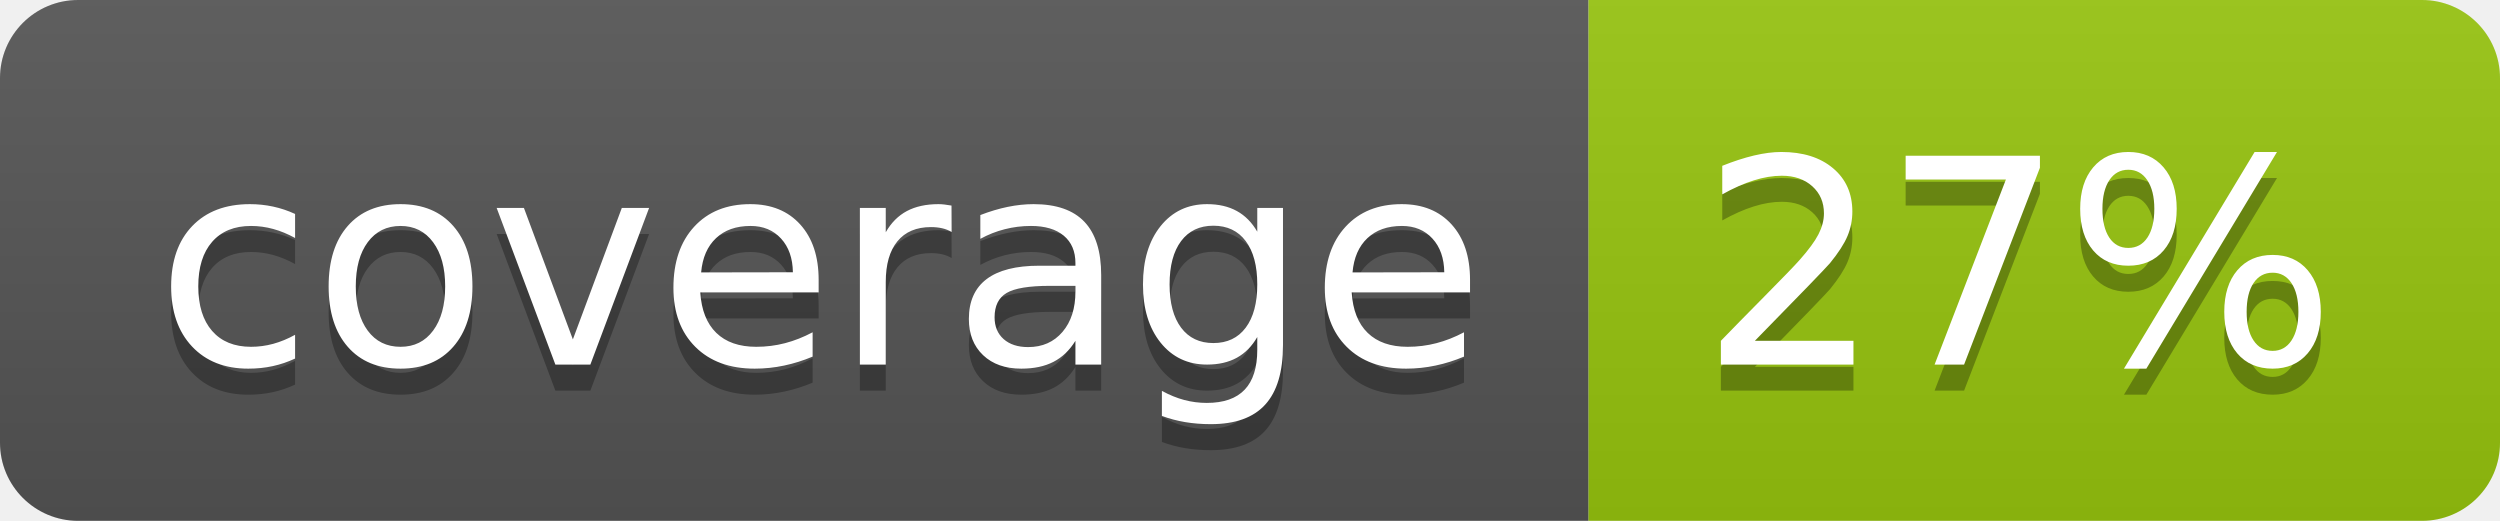
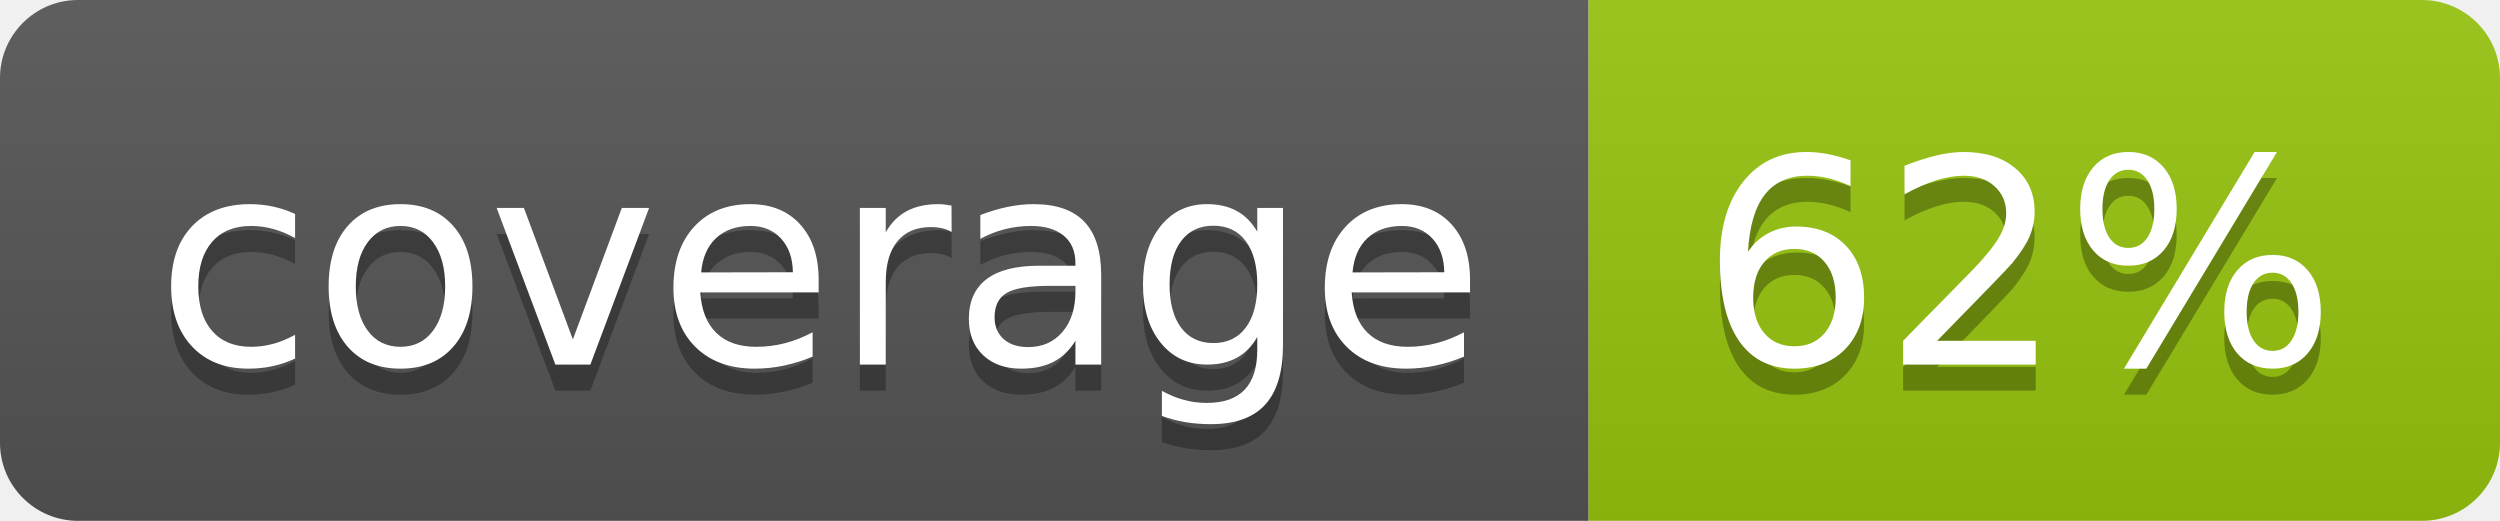
<svg xmlns="http://www.w3.org/2000/svg" width="96" height="20">
  <linearGradient id="b" x2="0" y2="100%">
    <stop offset="0" stop-color="#bbb" stop-opacity=".1" />
    <stop offset="1" stop-opacity=".1" />
  </linearGradient>
  <clipPath id="a">
    <rect width="96" height="20" rx="3" fill="#fff" />
  </clipPath>
  <g clip-path="url(#a)">
    <path fill="#555" d="M0 0h61v20H0z" />
    <path fill="#97C50F" d="M61 0h35v20H61z" />
    <path fill="url(#b)" d="M0 0h96v20H0z" />
  </g>
  <g fill="#fff" text-anchor="middle" font-family="DejaVu Sans,Verdana,Geneva,sans-serif" font-size="110">
    <text x="315" y="150" fill="#010101" fill-opacity=".3" transform="scale(.1)" textLength="510">coverage</text>
    <text x="315" y="140" transform="scale(.1)" textLength="510">coverage</text>
-     <text x="775" y="150" fill="#010101" fill-opacity=".3" transform="scale(.1)" textLength="250">27%</text>
-     <text x="775" y="140" transform="scale(.1)" textLength="250">27%</text>
+     <text x="775" y="150" fill="#010101" fill-opacity=".3" transform="scale(.1)" textLength="250">62%</text>
+     <text x="775" y="140" transform="scale(.1)" textLength="250">62%</text>
  </g>
</svg>
